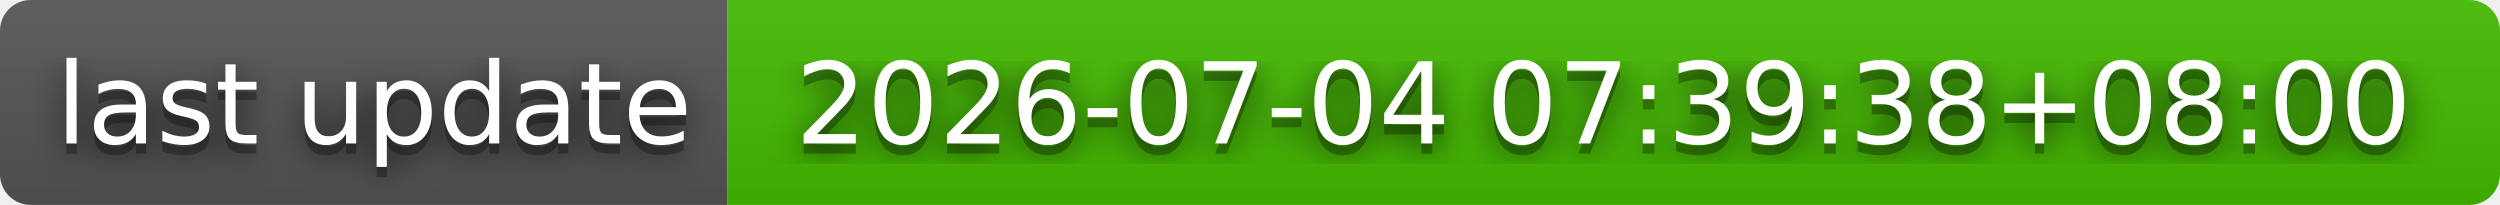
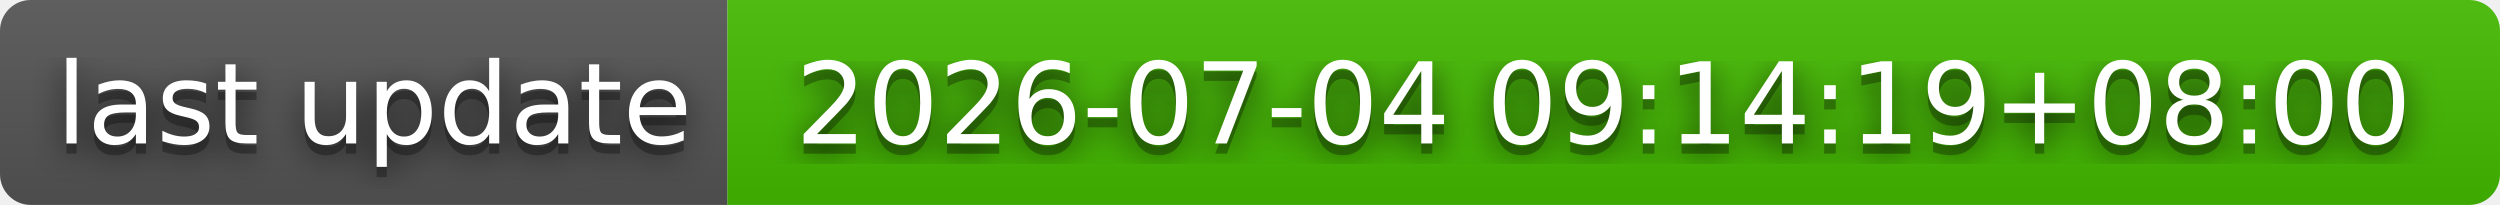
- <svg xmlns="http://www.w3.org/2000/svg" width="244" height="20" role="img" aria-label="last update: 2026-07-04 07:39:38+08:00">
+ <svg xmlns="http://www.w3.org/2000/svg" width="244" height="20" role="img" aria-label="last update: 2026-07-04 09:14:19+08:00">
  <filter id="blur">
    <feGaussianBlur stdDeviation="16" />
  </filter>
  <linearGradient id="s" x2="0" y2="100%">
    <stop offset="0" stop-color="#bbb" stop-opacity=".1" />
    <stop offset="1" stop-opacity=".1" />
  </linearGradient>
  <clipPath id="r">
    <rect width="244" height="20" rx="3" />
  </clipPath>
  <g clip-path="url(#r)">
    <rect width="71" height="20" fill="#555" />
    <rect x="71" width="173" height="20" fill="#4b0" />
    <rect width="244" height="20" fill="url(#s)" />
  </g>
  <g fill="#fff" text-anchor="middle" font-family="Verdana,Geneva,DejaVu Sans,sans-serif" text-rendering="geometricPrecision" font-size="110">
    <g transform="scale(.1)">
      <g aria-hidden="true" fill="#010101">
        <text x="365" y="150" fill-opacity=".8" filter="url(#blur)" textLength="610">last update</text>
        <text x="365" y="150" fill-opacity=".3" textLength="610">last update</text>
      </g>
      <text x="365" y="140" textLength="610">last update</text>
    </g>
    <g transform="scale(.1)">
      <g aria-hidden="true" fill="#010101">
-         <text x="1565" y="150" fill-opacity=".8" filter="url(#blur)" textLength="1630">2026-07-04 07:39:38+08:00</text>
-         <text x="1565" y="150" fill-opacity=".3" textLength="1630">2026-07-04 07:39:38+08:00</text>
+         <text x="1565" y="150" fill-opacity=".8" filter="url(#blur)" textLength="1630">2026-07-04 09:14:19+08:00</text>
+         <text x="1565" y="150" fill-opacity=".3" textLength="1630">2026-07-04 09:14:19+08:00</text>
      </g>
-       <text x="1565" y="140" textLength="1630">2026-07-04 07:39:38+08:00</text>
+       <text x="1565" y="140" textLength="1630">2026-07-04 09:14:19+08:00</text>
    </g>
  </g>
</svg>
